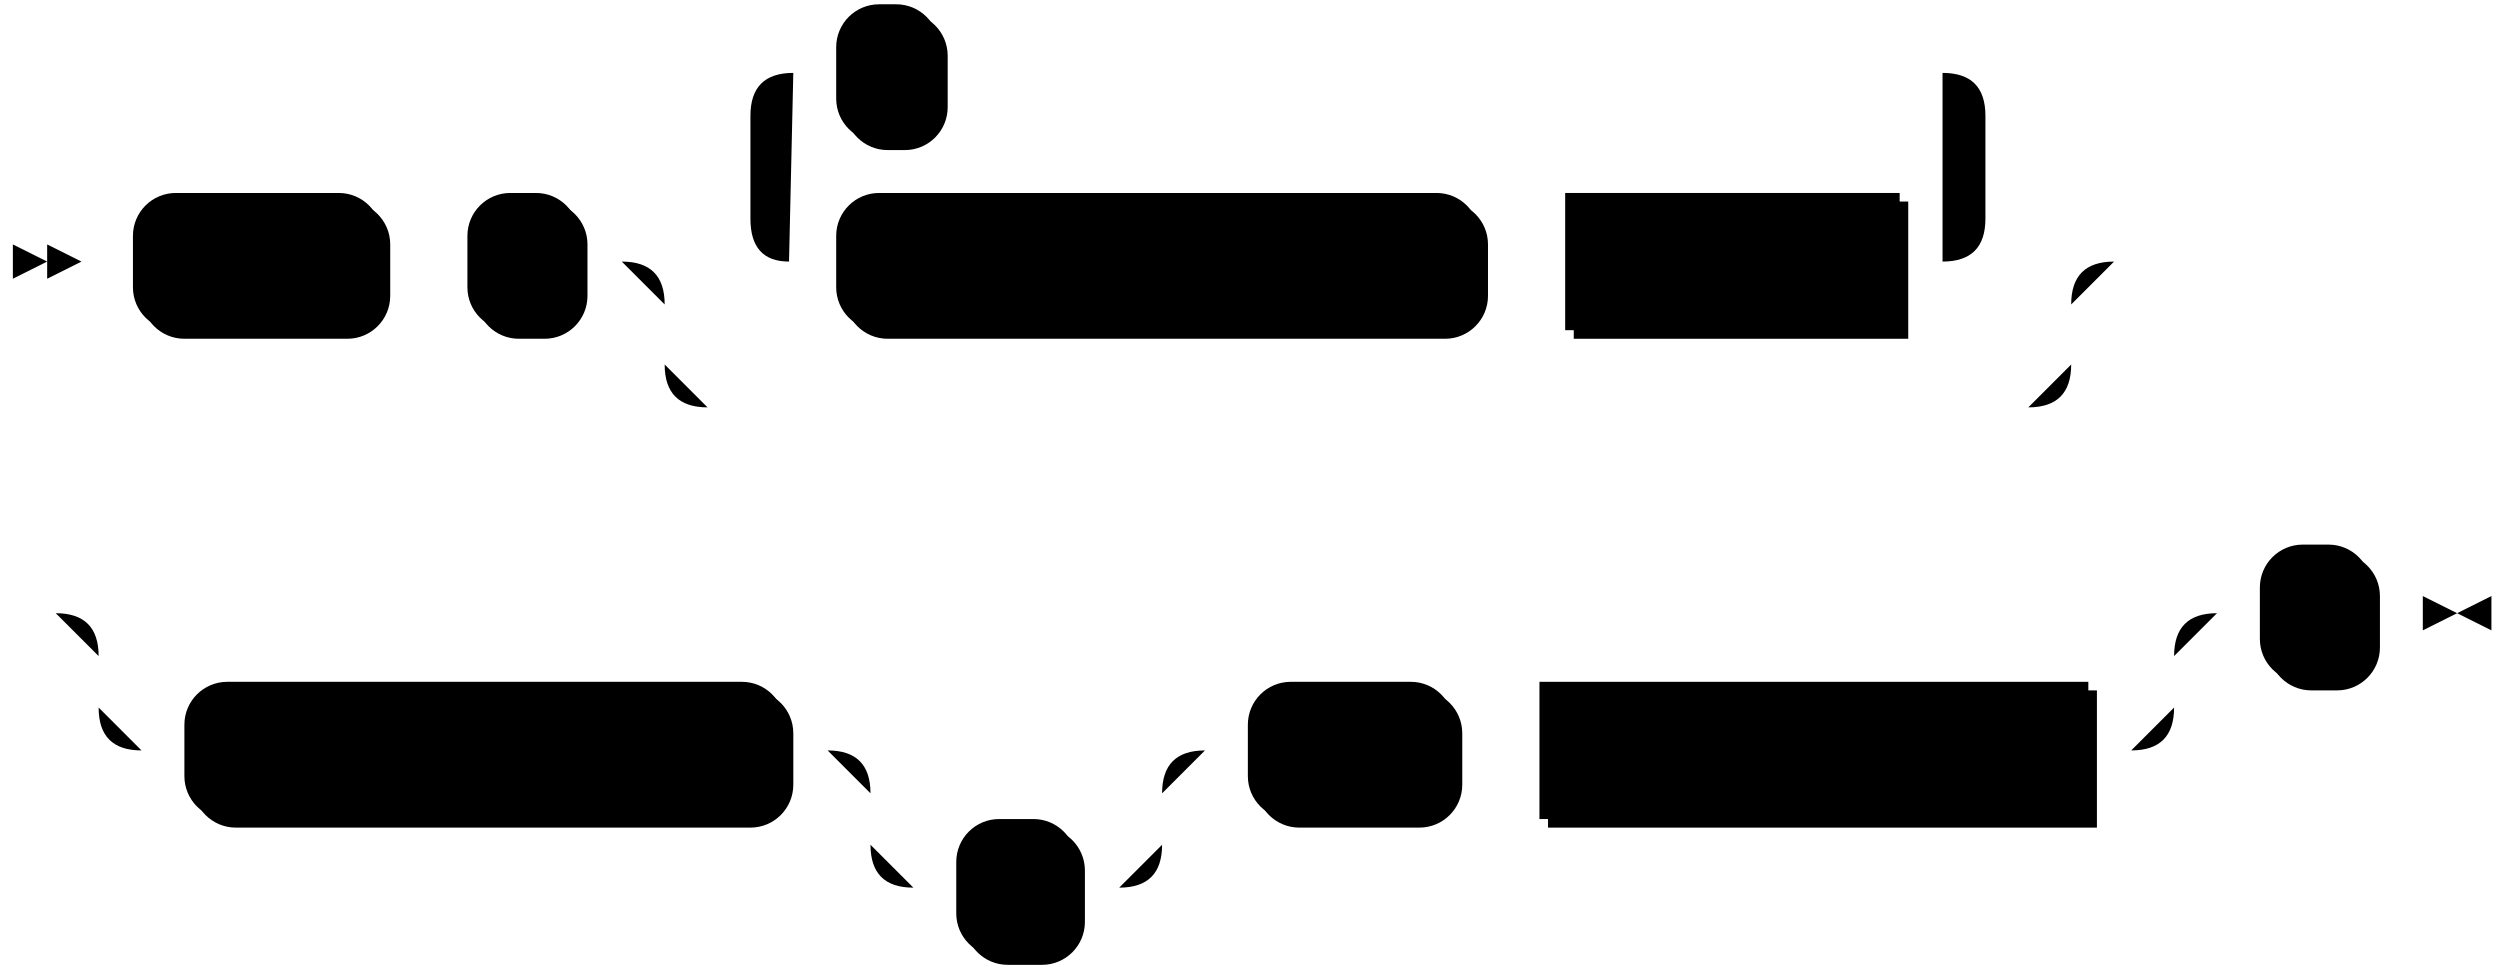
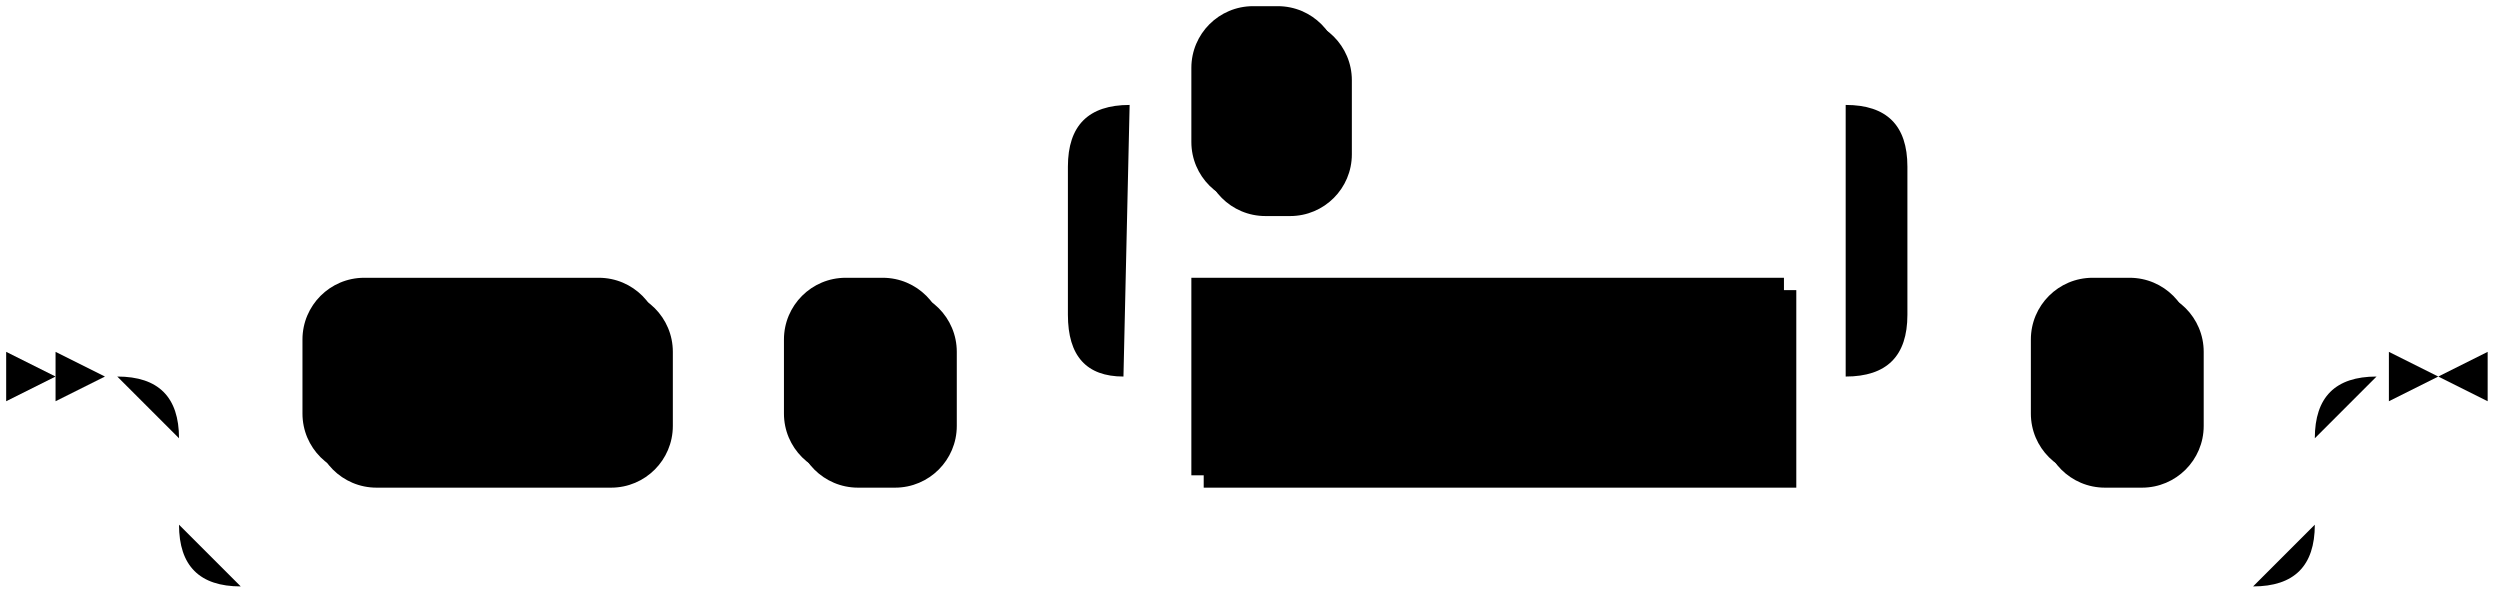
- <svg xmlns="http://www.w3.org/2000/svg" width="583" height="227">
-   <polygon points="11 61 3 57 3 65" />
-   <polygon points="19 61 11 57 11 65" />
-   <rect x="33" y="47" width="58" height="32" rx="10" />
-   <rect x="31" y="45" width="58" height="32" class="terminal" rx="10" />
-   <text class="terminal" x="41" y="65">WITH</text>
-   <rect x="111" y="47" width="26" height="32" rx="10" />
-   <rect x="109" y="45" width="26" height="32" class="terminal" rx="10" />
-   <text class="terminal" x="119" y="65">(</text>
-   <rect x="197" y="47" width="150" height="32" rx="10" />
-   <rect x="195" y="45" width="150" height="32" class="terminal" rx="10" />
-   <text class="terminal" x="205" y="65">ASSERT NOT NULL</text>
-   <rect x="367" y="47" width="78" height="32" />
-   <rect x="365" y="45" width="78" height="32" class="nonterminal" />
-   <text class="nonterminal" x="375" y="65">col_ident</text>
-   <rect x="197" y="3" width="24" height="32" rx="10" />
-   <rect x="195" y="1" width="24" height="32" class="terminal" rx="10" />
-   <text class="terminal" x="205" y="21">,</text>
-   <rect x="45" y="161" width="140" height="32" rx="10" />
-   <rect x="43" y="159" width="140" height="32" class="terminal" rx="10" />
-   <text class="terminal" x="53" y="179">RETAIN HISTORY</text>
-   <rect x="225" y="193" width="28" height="32" rx="10" />
-   <rect x="223" y="191" width="28" height="32" class="terminal" rx="10" />
-   <text class="terminal" x="233" y="211">=</text>
-   <rect x="293" y="161" width="48" height="32" rx="10" />
-   <rect x="291" y="159" width="48" height="32" class="terminal" rx="10" />
-   <text class="terminal" x="301" y="179">FOR</text>
-   <rect x="361" y="161" width="128" height="32" />
-   <rect x="359" y="159" width="128" height="32" class="nonterminal" />
-   <text class="nonterminal" x="369" y="179">retention_period</text>
-   <rect x="529" y="129" width="26" height="32" rx="10" />
-   <rect x="527" y="127" width="26" height="32" class="terminal" rx="10" />
-   <text class="terminal" x="537" y="147">)</text>
-   <path class="line" d="m19 61 h2 m0 0 h10 m58 0 h10 m0 0 h10 m26 0 h10 m40 0 h10 m150 0 h10 m0 0 h10 m78 0 h10 m-288 0 l20 0 m-1 0 q-9 0 -9 -10 l0 -24 q0 -10 10 -10 m268 44 l20 0 m-20 0 q10 0 10 -10 l0 -24 q0 -10 -10 -10 m-268 0 h10 m24 0 h10 m0 0 h224 m-308 44 h20 m308 0 h20 m-348 0 q10 0 10 10 m328 0 q0 -10 10 -10 m-338 10 v14 m328 0 v-14 m-328 14 q0 10 10 10 m308 0 q10 0 10 -10 m-318 10 h10 m0 0 h298 m22 -34 l2 0 m2 0 l2 0 m2 0 l2 0 m-504 82 l2 0 m2 0 l2 0 m2 0 l2 0 m22 0 h10 m0 0 h454 m-484 0 h20 m464 0 h20 m-504 0 q10 0 10 10 m484 0 q0 -10 10 -10 m-494 10 v12 m484 0 v-12 m-484 12 q0 10 10 10 m464 0 q10 0 10 -10 m-474 10 h10 m140 0 h10 m20 0 h10 m0 0 h38 m-68 0 h20 m48 0 h20 m-88 0 q10 0 10 10 m68 0 q0 -10 10 -10 m-78 10 v12 m68 0 v-12 m-68 12 q0 10 10 10 m48 0 q10 0 10 -10 m-58 10 h10 m28 0 h10 m20 -32 h10 m48 0 h10 m0 0 h10 m128 0 h10 m20 -32 h10 m26 0 h10 m3 0 h-3" />
-   <polygon points="573 143 581 139 581 147" />
-   <polygon points="573 143 565 139 565 147" />
+ <svg xmlns="http://www.w3.org/2000/svg" width="405" height="97">
+   <polygon points="9 61 1 57 1 65" />
+   <polygon points="17 61 9 57 9 65" />
+   <rect x="51" y="47" width="58" height="32" rx="10" />
+   <rect x="49" y="45" width="58" height="32" class="terminal" rx="10" />
+   <text class="terminal" x="59" y="65">WITH</text>
+   <rect x="129" y="47" width="26" height="32" rx="10" />
+   <rect x="127" y="45" width="26" height="32" class="terminal" rx="10" />
+   <text class="terminal" x="137" y="65">(</text>
+   <rect x="195" y="47" width="96" height="32" />
+   <rect x="193" y="45" width="96" height="32" class="nonterminal" />
+   <text class="nonterminal" x="203" y="65">with_option</text>
+   <rect x="195" y="3" width="24" height="32" rx="10" />
+   <rect x="193" y="1" width="24" height="32" class="terminal" rx="10" />
+   <text class="terminal" x="203" y="21">,</text>
+   <rect x="331" y="47" width="26" height="32" rx="10" />
+   <rect x="329" y="45" width="26" height="32" class="terminal" rx="10" />
+   <text class="terminal" x="339" y="65">)</text>
+   <path class="line" d="m17 61 h2 m20 0 h10 m58 0 h10 m0 0 h10 m26 0 h10 m20 0 h10 m96 0 h10 m-136 0 l20 0 m-1 0 q-9 0 -9 -10 l0 -24 q0 -10 10 -10 m116 44 l20 0 m-20 0 q10 0 10 -10 l0 -24 q0 -10 -10 -10 m-116 0 h10 m24 0 h10 m0 0 h72 m20 44 h10 m26 0 h10 m-346 0 h20 m326 0 h20 m-366 0 q10 0 10 10 m346 0 q0 -10 10 -10 m-356 10 v14 m346 0 v-14 m-346 14 q0 10 10 10 m326 0 q10 0 10 -10 m-336 10 h10 m0 0 h316 m23 -34 h-3" />
+   <polygon points="395 61 403 57 403 65" />
+   <polygon points="395 61 387 57 387 65" />
</svg>
